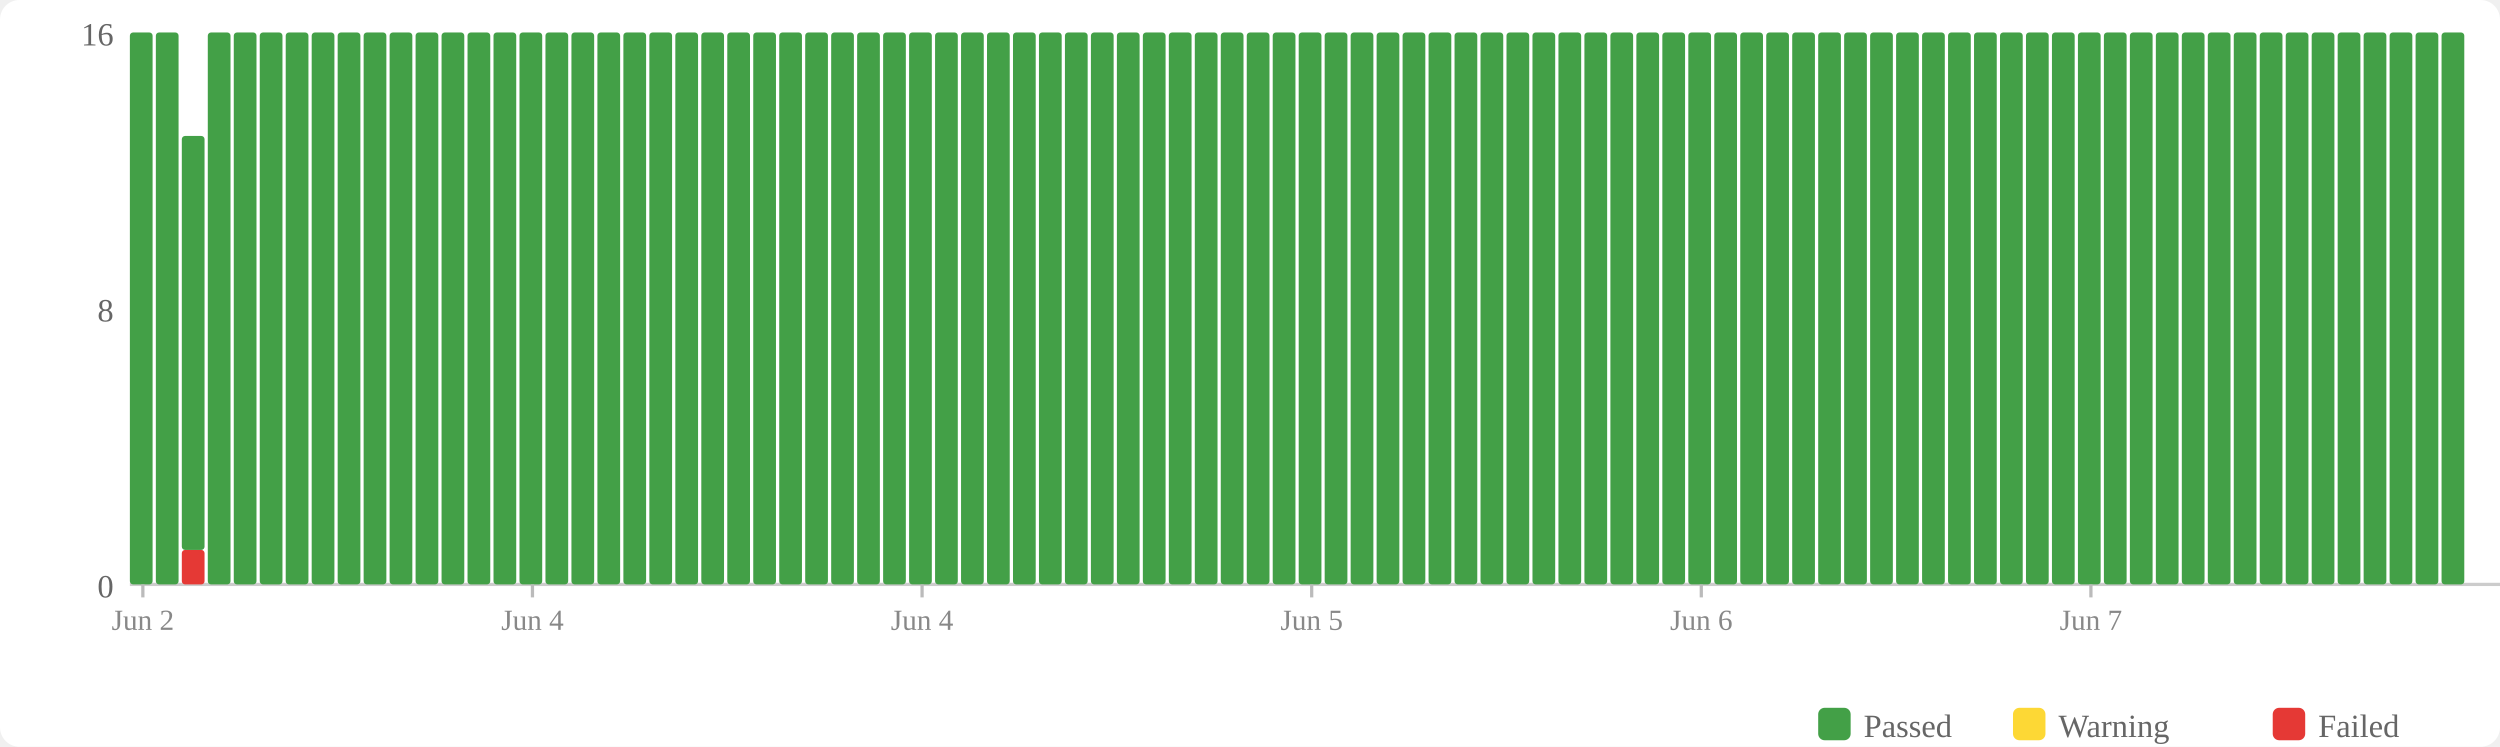
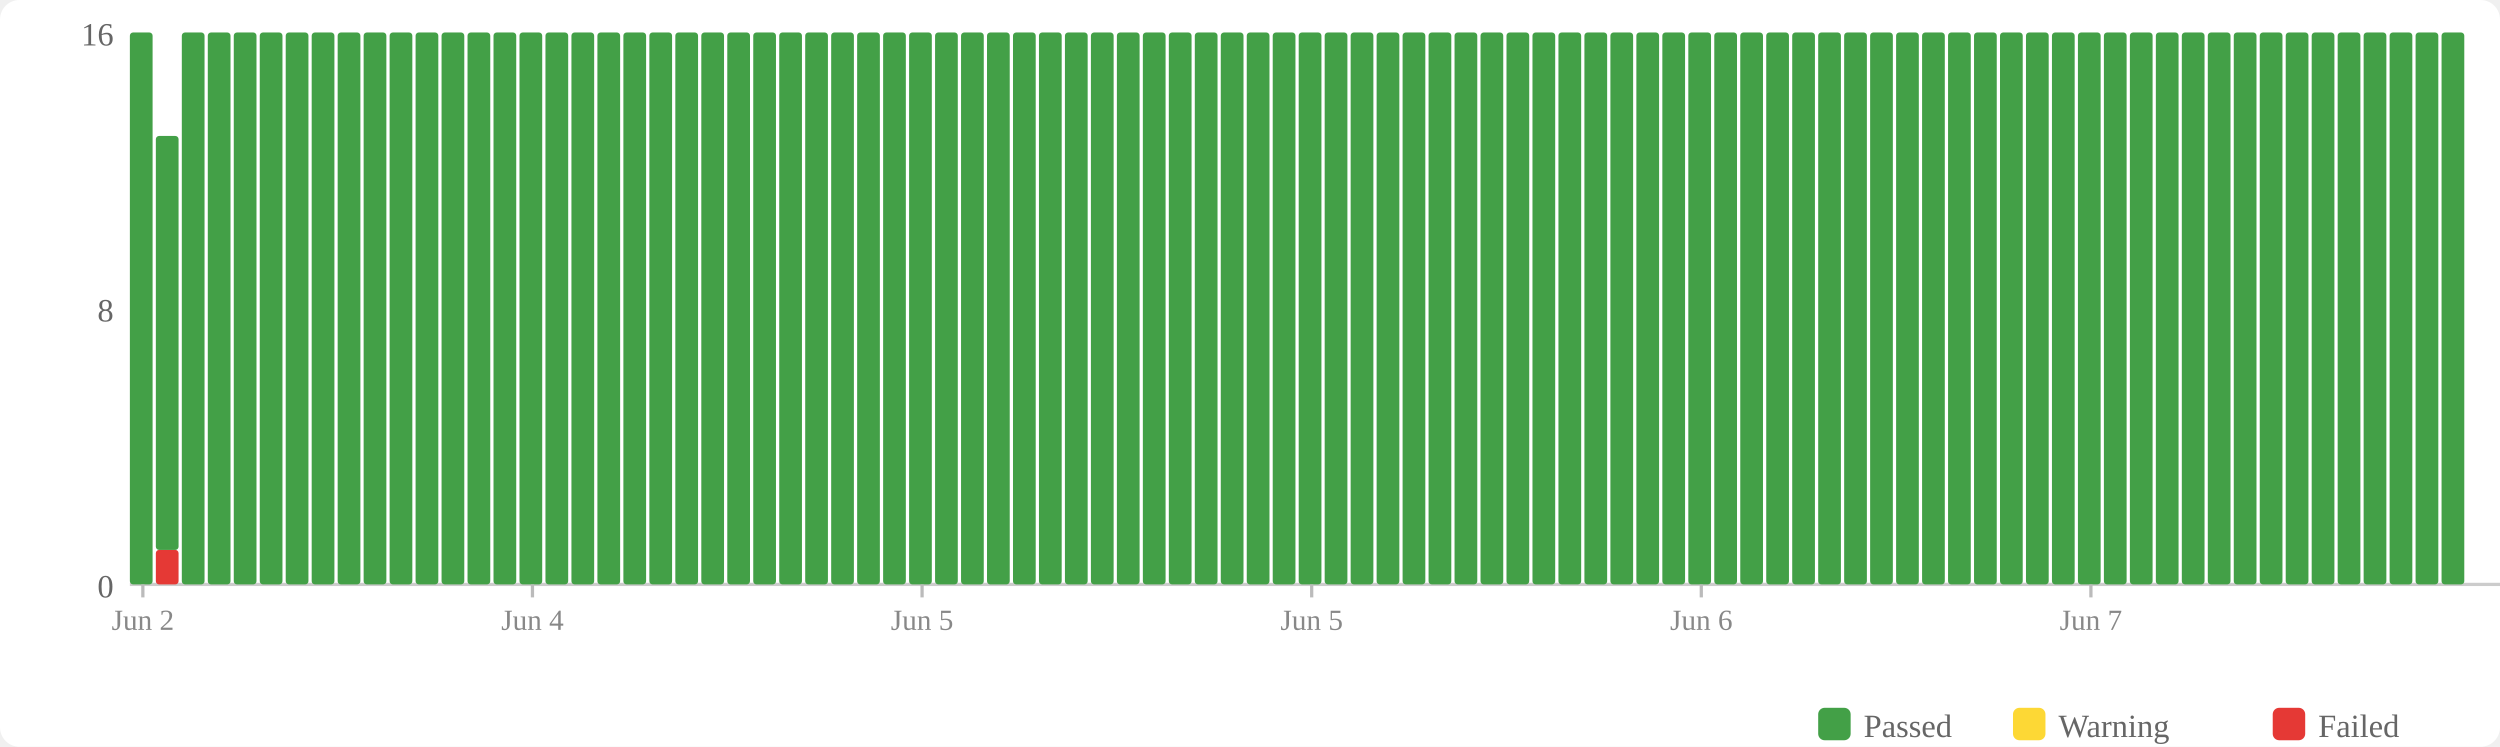
<svg xmlns="http://www.w3.org/2000/svg" width="770" height="230" viewBox="0 0 770 230">
  <rect width="770" height="230" fill="#fff" rx="6" />
  <rect x="560" y="218" width="10" height="10" fill="#43a047" rx="2" />
  <text x="574" y="227" font-size="10" fill="#666">Passed</text>
  <rect x="620" y="218" width="10" height="10" fill="#fdd835" rx="2" />
  <text x="634" y="227" font-size="10" fill="#666">Warning</text>
  <rect x="700" y="218" width="10" height="10" fill="#e53935" rx="2" />
  <text x="714" y="227" font-size="10" fill="#666">Failed</text>
  <text x="35" y="184" text-anchor="end" font-size="10" fill="#666">0</text>
  <text x="35" y="99" text-anchor="end" font-size="10" fill="#666">8</text>
  <text x="35" y="14" text-anchor="end" font-size="10" fill="#666">16</text>
  <line x1="40" y1="180" x2="770" y2="180" stroke="#ccc" stroke-width="1" />
  <rect x="40" y="10" width="7" height="170" fill="#43a047" rx="1" />
-   <rect x="48" y="10" width="7" height="170" fill="#43a047" rx="1" />
-   <rect x="56" y="169.375" width="7" height="10.625" fill="#e53935" rx="1" />
-   <rect x="56" y="41.875" width="7" height="127.5" fill="#43a047" rx="1" />
+   <rect x="48" y="169.375" width="7" height="10.625" fill="#e53935" rx="1" />
+   <rect x="48" y="41.875" width="7" height="127.5" fill="#43a047" rx="1" />
+   <rect x="56" y="10" width="7" height="170" fill="#43a047" rx="1" />
  <rect x="64" y="10" width="7" height="170" fill="#43a047" rx="1" />
  <rect x="72" y="10" width="7" height="170" fill="#43a047" rx="1" />
  <rect x="80" y="10" width="7" height="170" fill="#43a047" rx="1" />
  <rect x="88" y="10" width="7" height="170" fill="#43a047" rx="1" />
  <rect x="96" y="10" width="7" height="170" fill="#43a047" rx="1" />
  <rect x="104" y="10" width="7" height="170" fill="#43a047" rx="1" />
  <rect x="112" y="10" width="7" height="170" fill="#43a047" rx="1" />
  <rect x="120" y="10" width="7" height="170" fill="#43a047" rx="1" />
  <rect x="128" y="10" width="7" height="170" fill="#43a047" rx="1" />
  <rect x="136" y="10" width="7" height="170" fill="#43a047" rx="1" />
  <rect x="144" y="10" width="7" height="170" fill="#43a047" rx="1" />
  <rect x="152" y="10" width="7" height="170" fill="#43a047" rx="1" />
  <rect x="160" y="10" width="7" height="170" fill="#43a047" rx="1" />
  <rect x="168" y="10" width="7" height="170" fill="#43a047" rx="1" />
  <rect x="176" y="10" width="7" height="170" fill="#43a047" rx="1" />
  <rect x="184" y="10" width="7" height="170" fill="#43a047" rx="1" />
  <rect x="192" y="10" width="7" height="170" fill="#43a047" rx="1" />
  <rect x="200" y="10" width="7" height="170" fill="#43a047" rx="1" />
  <rect x="208" y="10" width="7" height="170" fill="#43a047" rx="1" />
  <rect x="216" y="10" width="7" height="170" fill="#43a047" rx="1" />
  <rect x="224" y="10" width="7" height="170" fill="#43a047" rx="1" />
  <rect x="232" y="10" width="7" height="170" fill="#43a047" rx="1" />
  <rect x="240" y="10" width="7" height="170" fill="#43a047" rx="1" />
  <rect x="248" y="10" width="7" height="170" fill="#43a047" rx="1" />
  <rect x="256" y="10" width="7" height="170" fill="#43a047" rx="1" />
  <rect x="264" y="10" width="7" height="170" fill="#43a047" rx="1" />
  <rect x="272" y="10" width="7" height="170" fill="#43a047" rx="1" />
  <rect x="280" y="10" width="7" height="170" fill="#43a047" rx="1" />
  <rect x="288" y="10" width="7" height="170" fill="#43a047" rx="1" />
  <rect x="296" y="10" width="7" height="170" fill="#43a047" rx="1" />
  <rect x="304" y="10" width="7" height="170" fill="#43a047" rx="1" />
  <rect x="312" y="10" width="7" height="170" fill="#43a047" rx="1" />
  <rect x="320" y="10" width="7" height="170" fill="#43a047" rx="1" />
  <rect x="328" y="10" width="7" height="170" fill="#43a047" rx="1" />
  <rect x="336" y="10" width="7" height="170" fill="#43a047" rx="1" />
  <rect x="344" y="10" width="7" height="170" fill="#43a047" rx="1" />
  <rect x="352" y="10" width="7" height="170" fill="#43a047" rx="1" />
  <rect x="360" y="10" width="7" height="170" fill="#43a047" rx="1" />
  <rect x="368" y="10" width="7" height="170" fill="#43a047" rx="1" />
  <rect x="376" y="10" width="7" height="170" fill="#43a047" rx="1" />
  <rect x="384" y="10" width="7" height="170" fill="#43a047" rx="1" />
  <rect x="392" y="10" width="7" height="170" fill="#43a047" rx="1" />
  <rect x="400" y="10" width="7" height="170" fill="#43a047" rx="1" />
  <rect x="408" y="10" width="7" height="170" fill="#43a047" rx="1" />
  <rect x="416" y="10" width="7" height="170" fill="#43a047" rx="1" />
  <rect x="424" y="10" width="7" height="170" fill="#43a047" rx="1" />
  <rect x="432" y="10" width="7" height="170" fill="#43a047" rx="1" />
  <rect x="440" y="10" width="7" height="170" fill="#43a047" rx="1" />
  <rect x="448" y="10" width="7" height="170" fill="#43a047" rx="1" />
  <rect x="456" y="10" width="7" height="170" fill="#43a047" rx="1" />
  <rect x="464" y="10" width="7" height="170" fill="#43a047" rx="1" />
  <rect x="472" y="10" width="7" height="170" fill="#43a047" rx="1" />
  <rect x="480" y="10" width="7" height="170" fill="#43a047" rx="1" />
  <rect x="488" y="10" width="7" height="170" fill="#43a047" rx="1" />
  <rect x="496" y="10" width="7" height="170" fill="#43a047" rx="1" />
  <rect x="504" y="10" width="7" height="170" fill="#43a047" rx="1" />
  <rect x="512" y="10" width="7" height="170" fill="#43a047" rx="1" />
  <rect x="520" y="10" width="7" height="170" fill="#43a047" rx="1" />
  <rect x="528" y="10" width="7" height="170" fill="#43a047" rx="1" />
  <rect x="536" y="10" width="7" height="170" fill="#43a047" rx="1" />
  <rect x="544" y="10" width="7" height="170" fill="#43a047" rx="1" />
  <rect x="552" y="10" width="7" height="170" fill="#43a047" rx="1" />
  <rect x="560" y="10" width="7" height="170" fill="#43a047" rx="1" />
  <rect x="568" y="10" width="7" height="170" fill="#43a047" rx="1" />
  <rect x="576" y="10" width="7" height="170" fill="#43a047" rx="1" />
  <rect x="584" y="10" width="7" height="170" fill="#43a047" rx="1" />
  <rect x="592" y="10" width="7" height="170" fill="#43a047" rx="1" />
  <rect x="600" y="10" width="7" height="170" fill="#43a047" rx="1" />
  <rect x="608" y="10" width="7" height="170" fill="#43a047" rx="1" />
  <rect x="616" y="10" width="7" height="170" fill="#43a047" rx="1" />
  <rect x="624" y="10" width="7" height="170" fill="#43a047" rx="1" />
  <rect x="632" y="10" width="7" height="170" fill="#43a047" rx="1" />
  <rect x="640" y="10" width="7" height="170" fill="#43a047" rx="1" />
  <rect x="648" y="10" width="7" height="170" fill="#43a047" rx="1" />
  <rect x="656" y="10" width="7" height="170" fill="#43a047" rx="1" />
  <rect x="664" y="10" width="7" height="170" fill="#43a047" rx="1" />
  <rect x="672" y="10" width="7" height="170" fill="#43a047" rx="1" />
  <rect x="680" y="10" width="7" height="170" fill="#43a047" rx="1" />
  <rect x="688" y="10" width="7" height="170" fill="#43a047" rx="1" />
  <rect x="696" y="10" width="7" height="170" fill="#43a047" rx="1" />
  <rect x="704" y="10" width="7" height="170" fill="#43a047" rx="1" />
  <rect x="712" y="10" width="7" height="170" fill="#43a047" rx="1" />
  <rect x="720" y="10" width="7" height="170" fill="#43a047" rx="1" />
  <rect x="728" y="10" width="7" height="170" fill="#43a047" rx="1" />
  <rect x="736" y="10" width="7" height="170" fill="#43a047" rx="1" />
  <rect x="744" y="10" width="7" height="170" fill="#43a047" rx="1" />
  <rect x="752" y="10" width="7" height="170" fill="#43a047" rx="1" />
  <line x1="44.0" y1="180" x2="44.0" y2="184" stroke="#bbb" stroke-width="1" />
  <text x="44.0" y="194" text-anchor="middle" font-size="9" fill="#888">Jun 2</text>
  <line x1="164.0" y1="180" x2="164.0" y2="184" stroke="#bbb" stroke-width="1" />
  <text x="164.0" y="194" text-anchor="middle" font-size="9" fill="#888">Jun 4</text>
  <line x1="284.0" y1="180" x2="284.0" y2="184" stroke="#bbb" stroke-width="1" />
-   <text x="284.0" y="194" text-anchor="middle" font-size="9" fill="#888">Jun 4</text>
+   <text x="284.0" y="194" text-anchor="middle" font-size="9" fill="#888">Jun 5</text>
  <line x1="404.0" y1="180" x2="404.0" y2="184" stroke="#bbb" stroke-width="1" />
  <text x="404.0" y="194" text-anchor="middle" font-size="9" fill="#888">Jun 5</text>
  <line x1="524.0" y1="180" x2="524.0" y2="184" stroke="#bbb" stroke-width="1" />
  <text x="524.0" y="194" text-anchor="middle" font-size="9" fill="#888">Jun 6</text>
  <line x1="644.0" y1="180" x2="644.0" y2="184" stroke="#bbb" stroke-width="1" />
  <text x="644.0" y="194" text-anchor="middle" font-size="9" fill="#888">Jun 7</text>
</svg>
